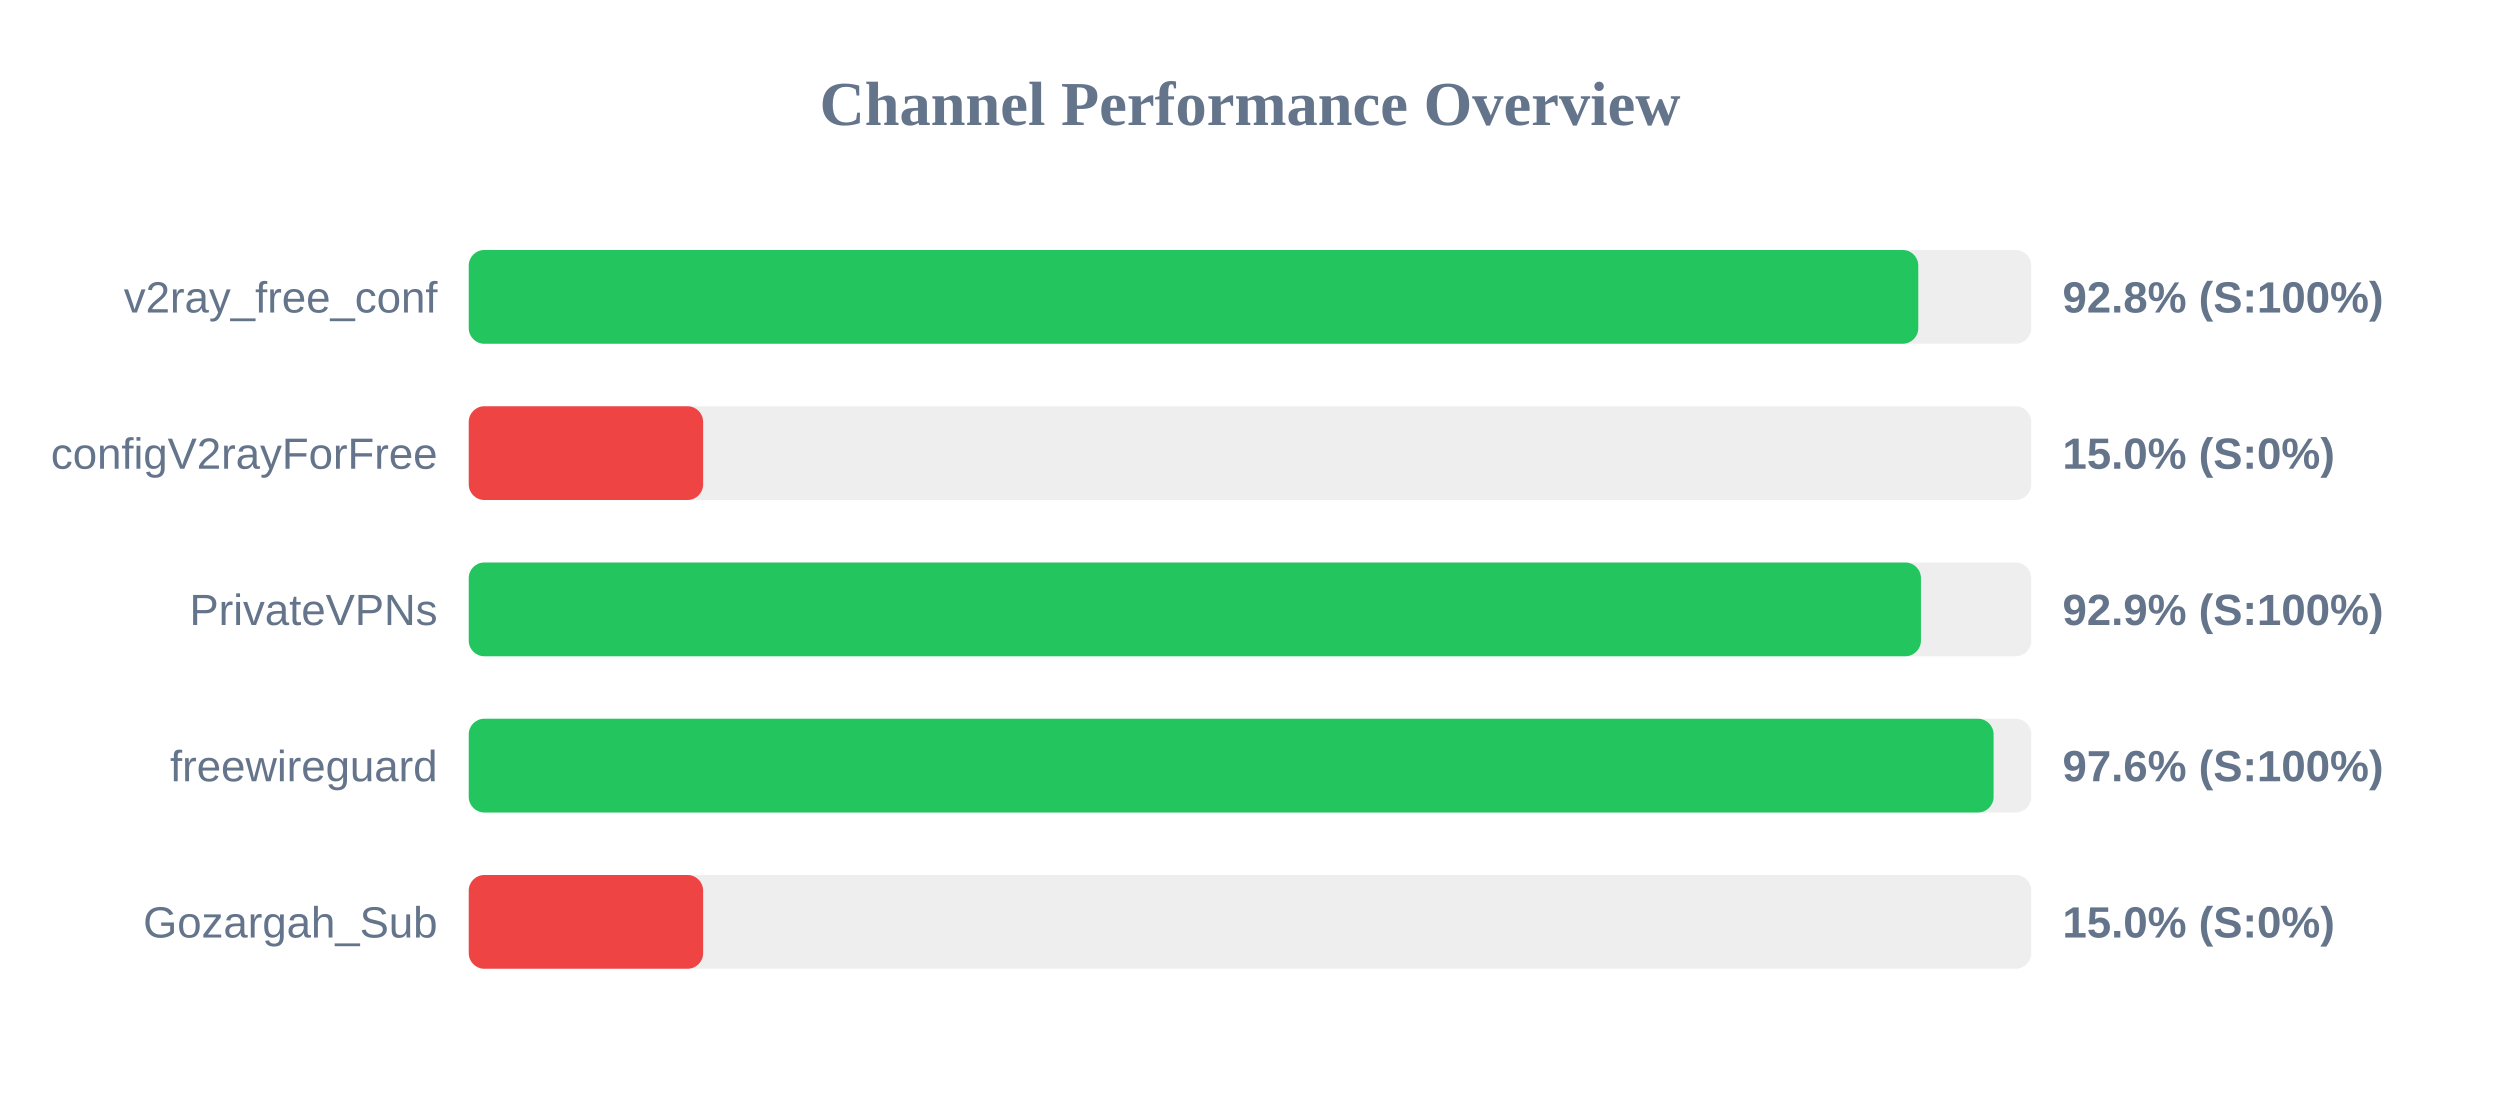
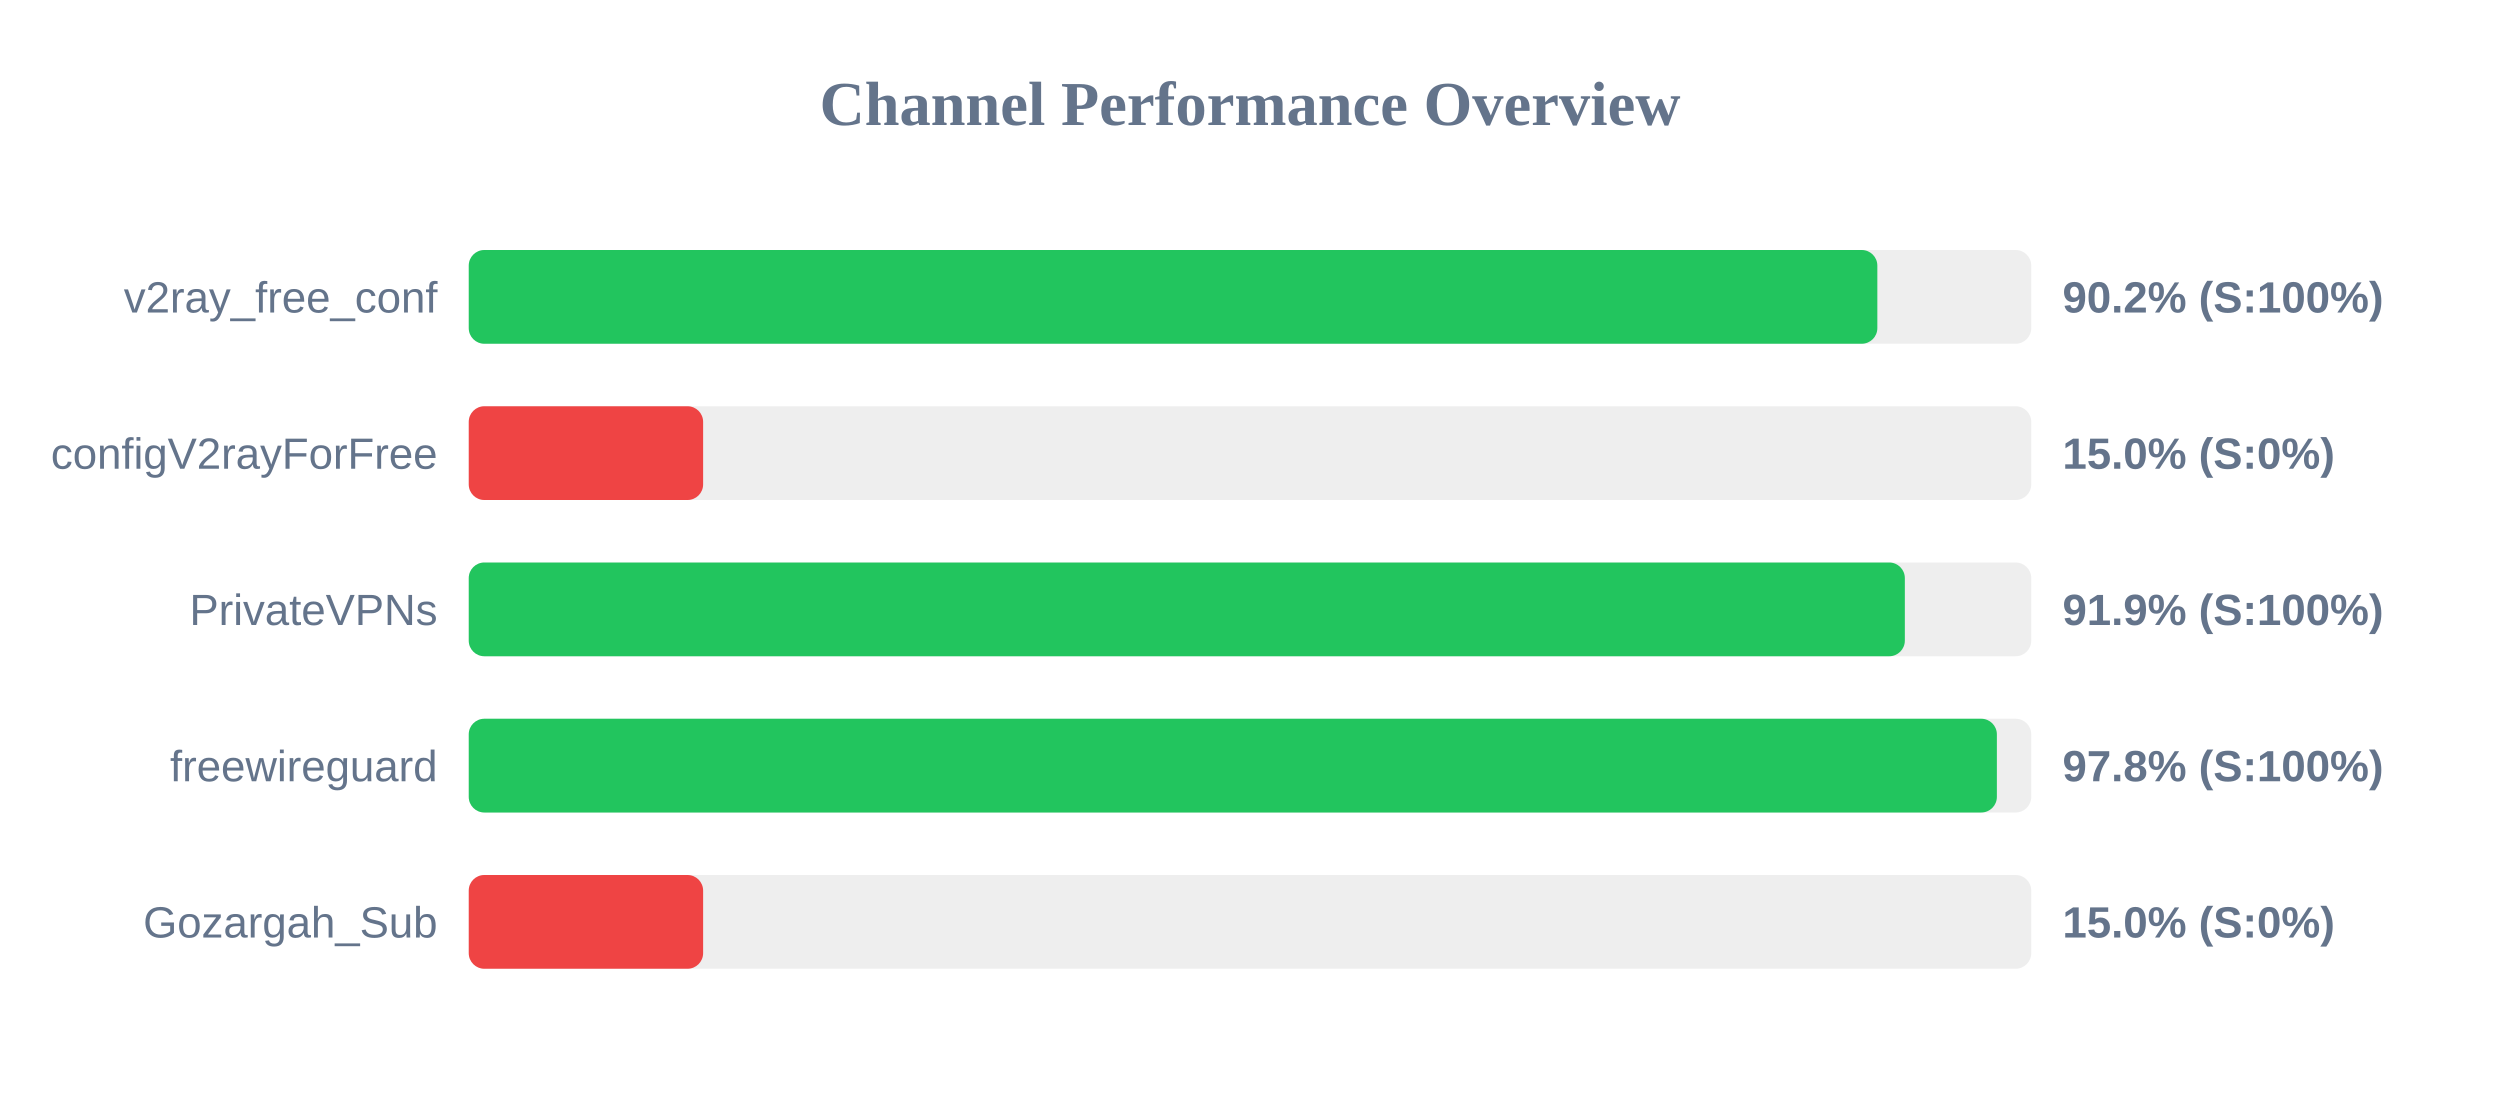
<svg xmlns="http://www.w3.org/2000/svg" width="800" height="350" version="1.1">
  <style>
        .row { font: 14px Arial; fill: #64748b; }
        .score { font: bold 14px Arial; fill: #64748b; }
    </style>
  <text x="400" y="40" text-anchor="middle" font-size="20px" font-weight="bold" fill="#64748b">Channel Performance Overview</text>
  <rect x="150" y="80" width="500" height="30" fill="#eee" rx="5" />
-   <rect x="150" y="80" width="463.85" height="30" fill="#22c55e" rx="5" />
+   <rect x="150" y="80" width="450.75" height="30" fill="#22c55e" rx="5" />
  <text x="140" y="100" text-anchor="end" class="row">v2ray_free_conf</text>
-   <text x="660" y="100" text-anchor="start" class="score">92.8% (S:100%)</text>
+   <text x="660" y="100" text-anchor="start" class="score">90.2% (S:100%)</text>
  <rect x="150" y="130" width="500" height="30" fill="#eee" rx="5" />
  <rect x="150" y="130" width="75.0" height="30" fill="#ef4444" rx="5" />
  <text x="140" y="150" text-anchor="end" class="row">configV2rayForFree</text>
  <text x="660" y="150" text-anchor="start" class="score">15.0% (S:0%)</text>
  <rect x="150" y="180" width="500" height="30" fill="#eee" rx="5" />
-   <rect x="150" y="180" width="464.7" height="30" fill="#22c55e" rx="5" />
+   <rect x="150" y="180" width="459.55" height="30" fill="#22c55e" rx="5" />
  <text x="140" y="200" text-anchor="end" class="row">PrivateVPNs</text>
-   <text x="660" y="200" text-anchor="start" class="score">92.9% (S:100%)</text>
+   <text x="660" y="200" text-anchor="start" class="score">91.9% (S:100%)</text>
  <rect x="150" y="230" width="500" height="30" fill="#eee" rx="5" />
-   <rect x="150" y="230" width="487.95" height="30" fill="#22c55e" rx="5" />
+   <rect x="150" y="230" width="489.0" height="30" fill="#22c55e" rx="5" />
  <text x="140" y="250" text-anchor="end" class="row">freewireguard</text>
-   <text x="660" y="250" text-anchor="start" class="score">97.6% (S:100%)</text>
+   <text x="660" y="250" text-anchor="start" class="score">97.8% (S:100%)</text>
  <rect x="150" y="280" width="500" height="30" fill="#eee" rx="5" />
  <rect x="150" y="280" width="75.0" height="30" fill="#ef4444" rx="5" />
  <text x="140" y="300" text-anchor="end" class="row">Gozargah_Sub</text>
  <text x="660" y="300" text-anchor="start" class="score">15.0% (S:0%)</text>
</svg>
